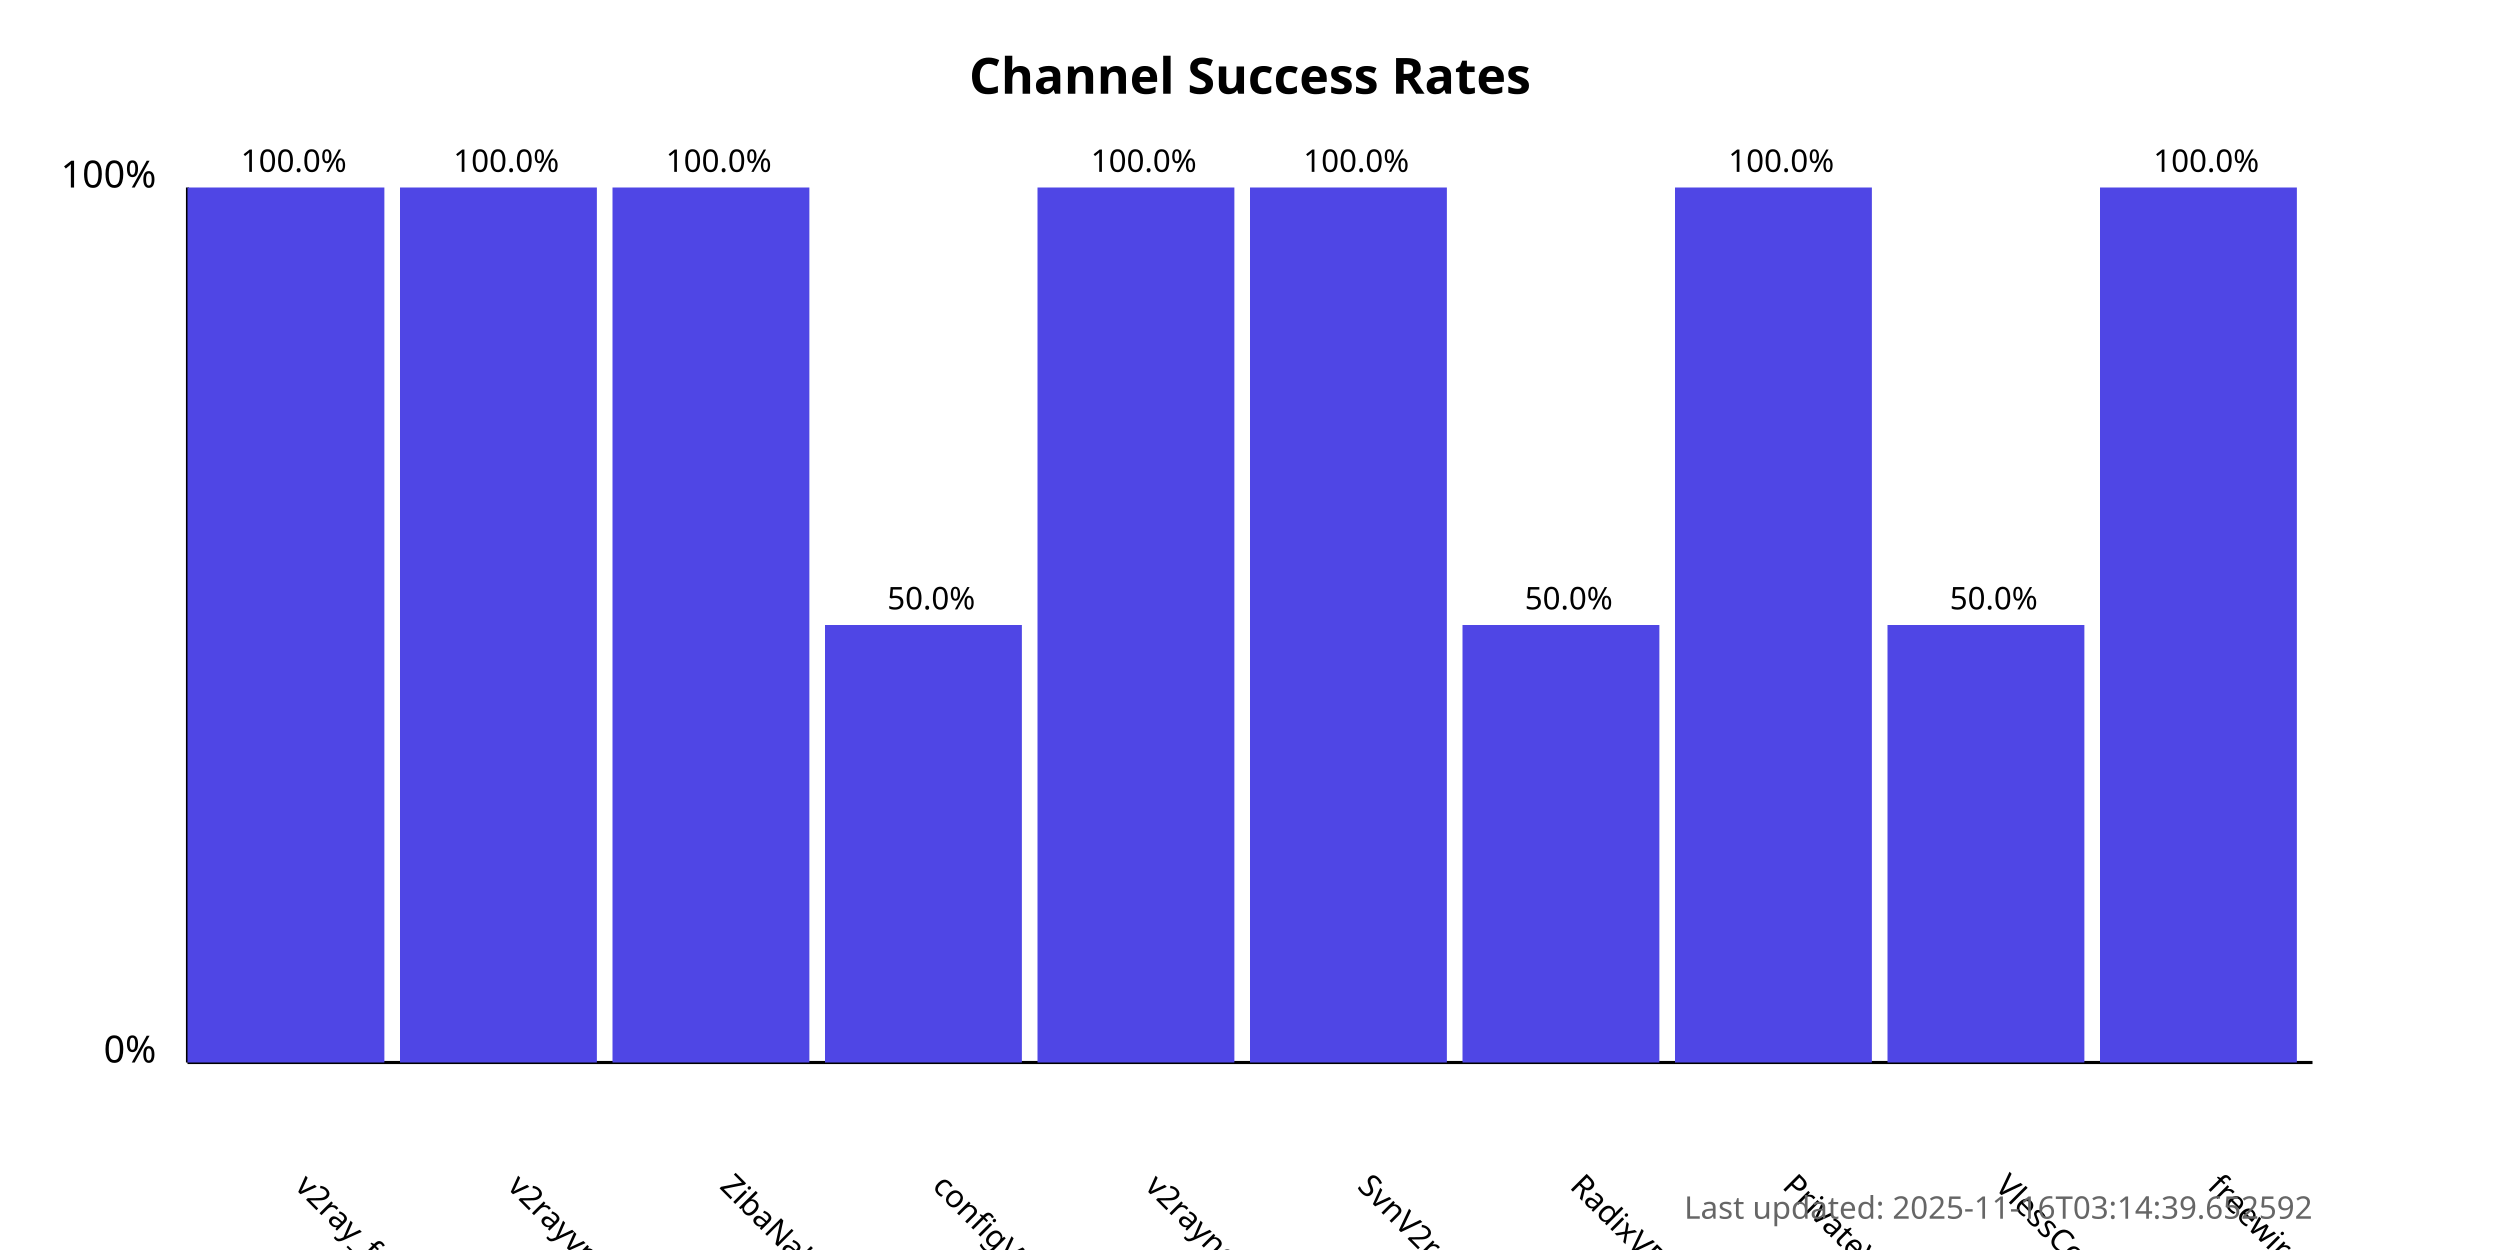
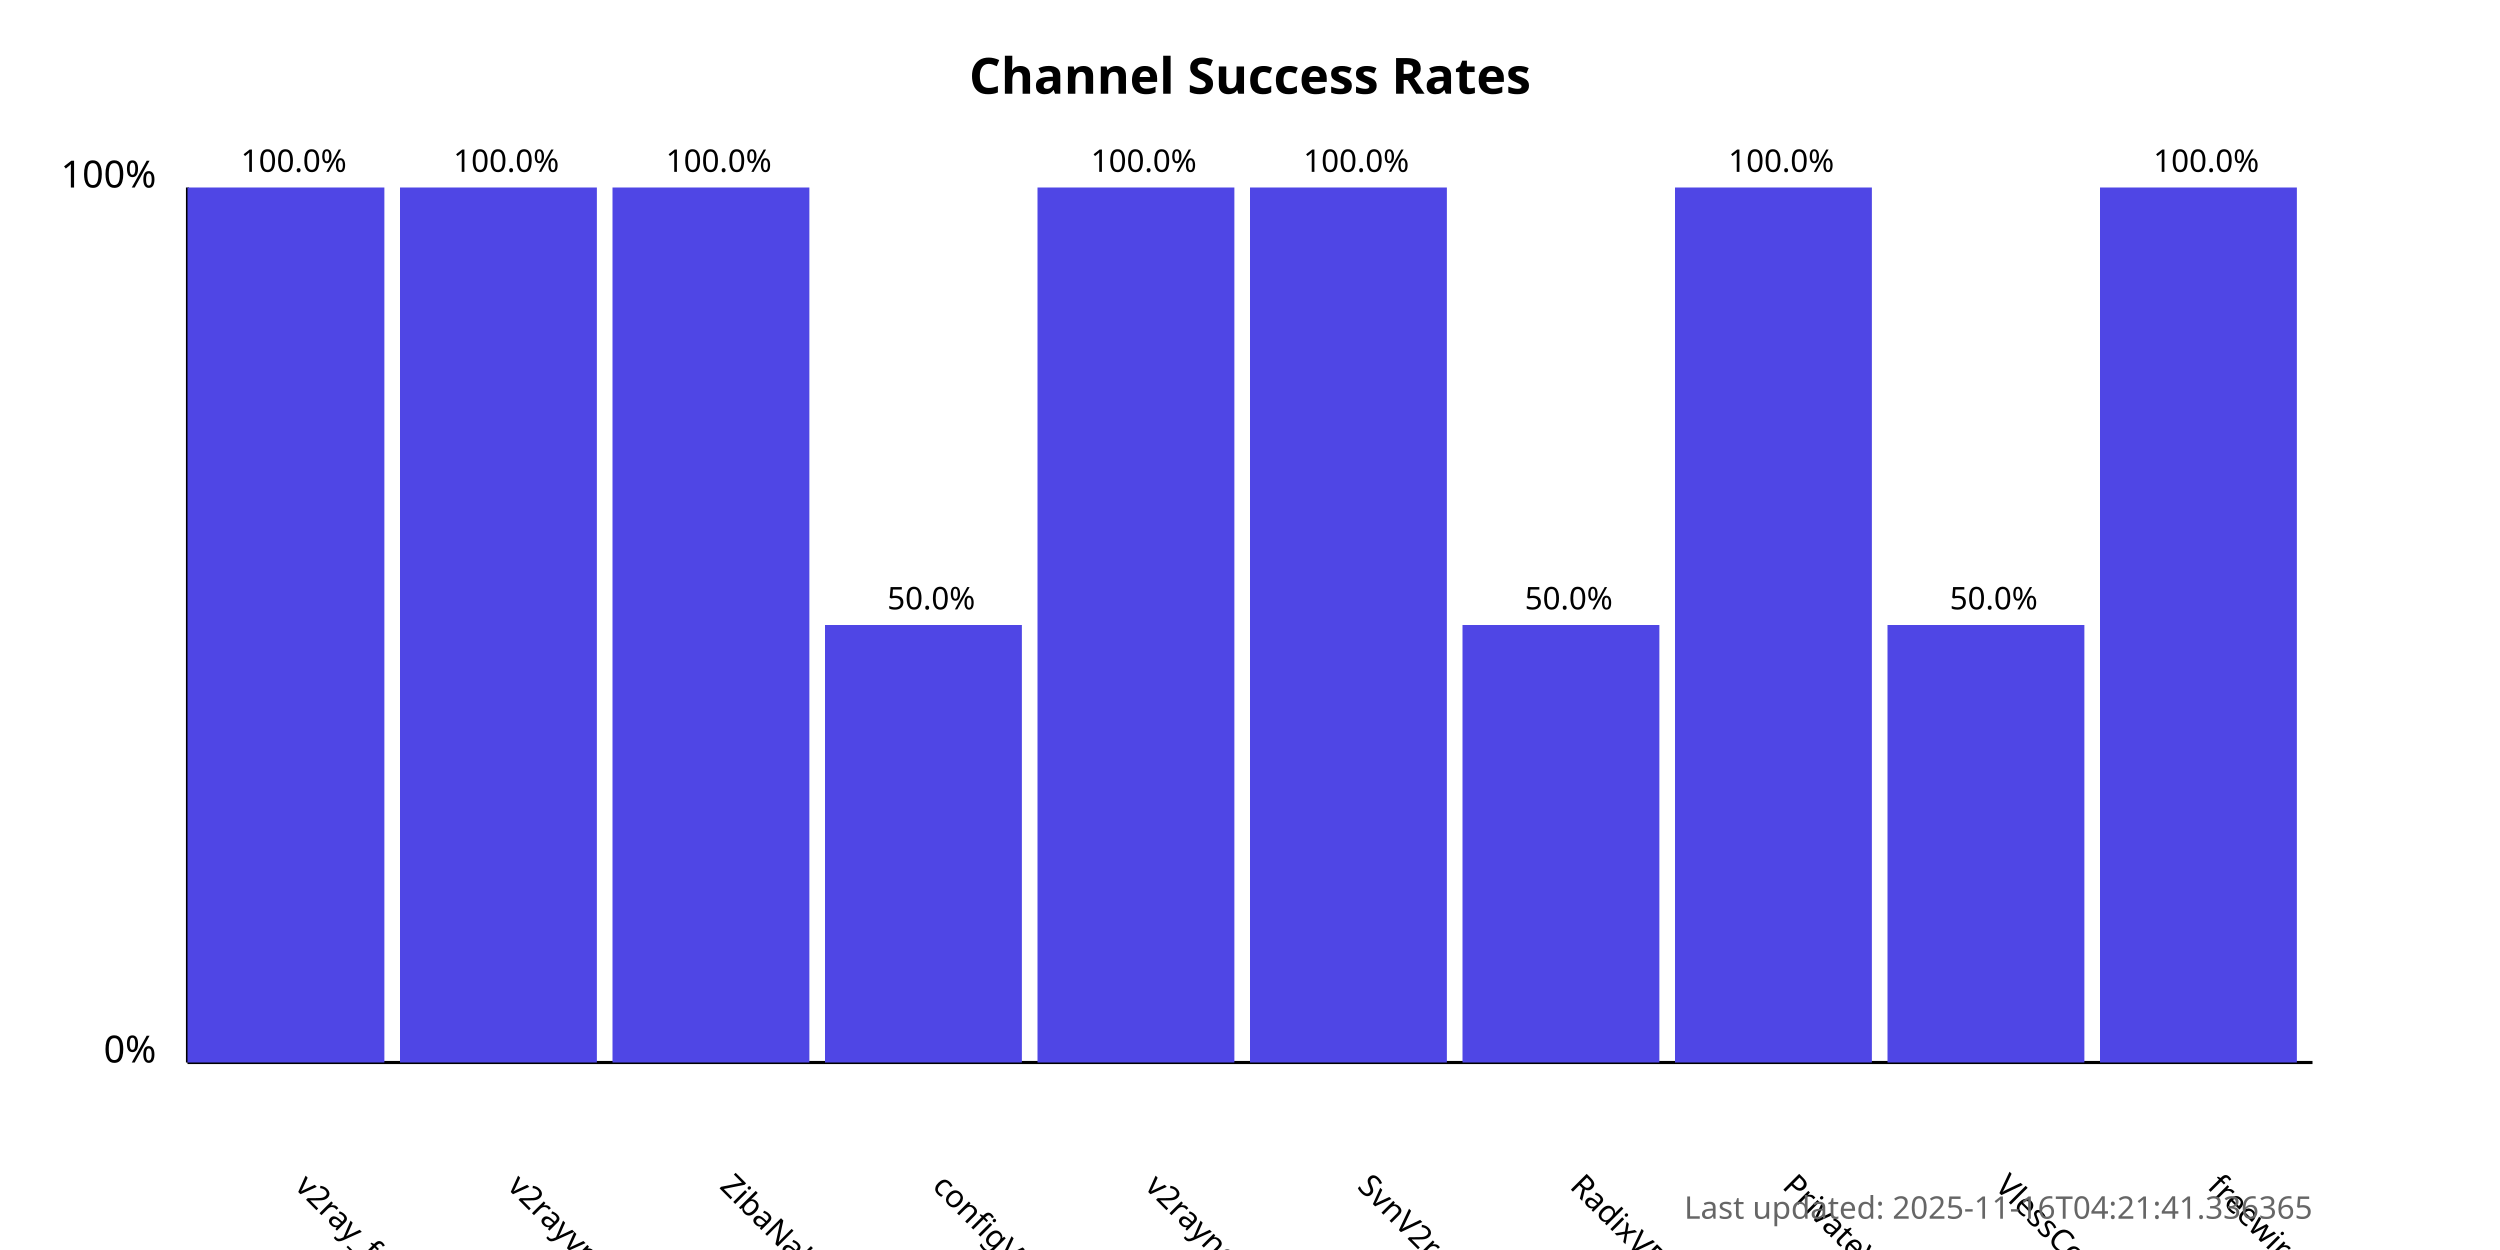
<svg xmlns="http://www.w3.org/2000/svg" width="800" height="400">
  <style>
            .chart-title { font: bold 16px sans-serif; }
            .axis-label { font: 12px sans-serif; }
            .tick-label { font: 10px sans-serif; }
            .bar { fill: #4f46e5; }
            .bar:hover { fill: #6366f1; }
            .timestamp { font: 10px sans-serif; fill: #666; }
        </style>
  <text x="400.0" y="30" text-anchor="middle" class="chart-title">
            Channel Success Rates
        </text>
  <line x1="60" y1="340" x2="60" y2="60" stroke="black" stroke-width="1" />
  <line x1="60" y1="340" x2="740" y2="340" stroke="black" stroke-width="1" />
  <text x="50" y="340" text-anchor="end" class="axis-label">0%</text>
  <text x="50" y="60" text-anchor="end" class="axis-label">100%</text>
  <g>
    <rect x="60" y="60.0" width="63.0" height="280.0" class="bar" />
    <text x="94.0" y="380" transform="rotate(45, 94.0, 380)" text-anchor="start" class="tick-label">
                v2ray_free_conf
            </text>
    <text x="94.0" y="55.0" text-anchor="middle" class="tick-label">
                100.0%
            </text>
  </g>
  <g>
    <rect x="128.0" y="60.0" width="63.0" height="280.0" class="bar" />
    <text x="162.0" y="380" transform="rotate(45, 162.0, 380)" text-anchor="start" class="tick-label">
                v2rayvpno
            </text>
    <text x="162.0" y="55.0" text-anchor="middle" class="tick-label">
                100.0%
            </text>
  </g>
  <g>
    <rect x="196.0" y="60.0" width="63.0" height="280.0" class="bar" />
    <text x="230.0" y="380" transform="rotate(45, 230.0, 380)" text-anchor="start" class="tick-label">
                ZibaNabz
            </text>
    <text x="230.0" y="55.0" text-anchor="middle" class="tick-label">
                100.0%
            </text>
  </g>
  <g>
    <rect x="264.0" y="200.0" width="63.0" height="140.0" class="bar" />
    <text x="298.0" y="380" transform="rotate(45, 298.0, 380)" text-anchor="start" class="tick-label">
                configV2rayForFree
            </text>
    <text x="298.0" y="195.0" text-anchor="middle" class="tick-label">
                50.0%
            </text>
  </g>
  <g>
    <rect x="332.0" y="60.0" width="63.0" height="280.0" class="bar" />
    <text x="366.0" y="380" transform="rotate(45, 366.0, 380)" text-anchor="start" class="tick-label">
                v2rayngvpn
            </text>
    <text x="366.0" y="55.0" text-anchor="middle" class="tick-label">
                100.0%
            </text>
  </g>
  <g>
    <rect x="400.0" y="60.0" width="63.0" height="280.0" class="bar" />
    <text x="434.0" y="380" transform="rotate(45, 434.0, 380)" text-anchor="start" class="tick-label">
                SvnV2ray
            </text>
    <text x="434.0" y="55.0" text-anchor="middle" class="tick-label">
                100.0%
            </text>
  </g>
  <g>
    <rect x="468.0" y="200.0" width="63.0" height="140.0" class="bar" />
    <text x="502.0" y="380" transform="rotate(45, 502.0, 380)" text-anchor="start" class="tick-label">
                RadixVPN
            </text>
    <text x="502.0" y="195.0" text-anchor="middle" class="tick-label">
                50.0%
            </text>
  </g>
  <g>
    <rect x="536.0" y="60.0" width="63.0" height="280.0" class="bar" />
    <text x="570.0" y="380" transform="rotate(45, 570.0, 380)" text-anchor="start" class="tick-label">
                PrivateVPNs
            </text>
    <text x="570.0" y="55.0" text-anchor="middle" class="tick-label">
                100.0%
            </text>
  </g>
  <g>
    <rect x="604.0" y="200.0" width="63.0" height="140.0" class="bar" />
    <text x="638.0" y="380" transform="rotate(45, 638.0, 380)" text-anchor="start" class="tick-label">
                VlessConfig
            </text>
    <text x="638.0" y="195.0" text-anchor="middle" class="tick-label">
                50.0%
            </text>
  </g>
  <g>
    <rect x="672.0" y="60.0" width="63.0" height="280.0" class="bar" />
    <text x="706.0" y="380" transform="rotate(45, 706.0, 380)" text-anchor="start" class="tick-label">
                freewireguard
            </text>
    <text x="706.0" y="55.0" text-anchor="middle" class="tick-label">
                100.0%
            </text>
  </g>
  <text x="740" y="390" text-anchor="end" class="timestamp">
-             Last updated: 2025-11-16T03:14:39.652592
+             Last updated: 2025-11-16T04:21:41.336365
        </text>
</svg>
